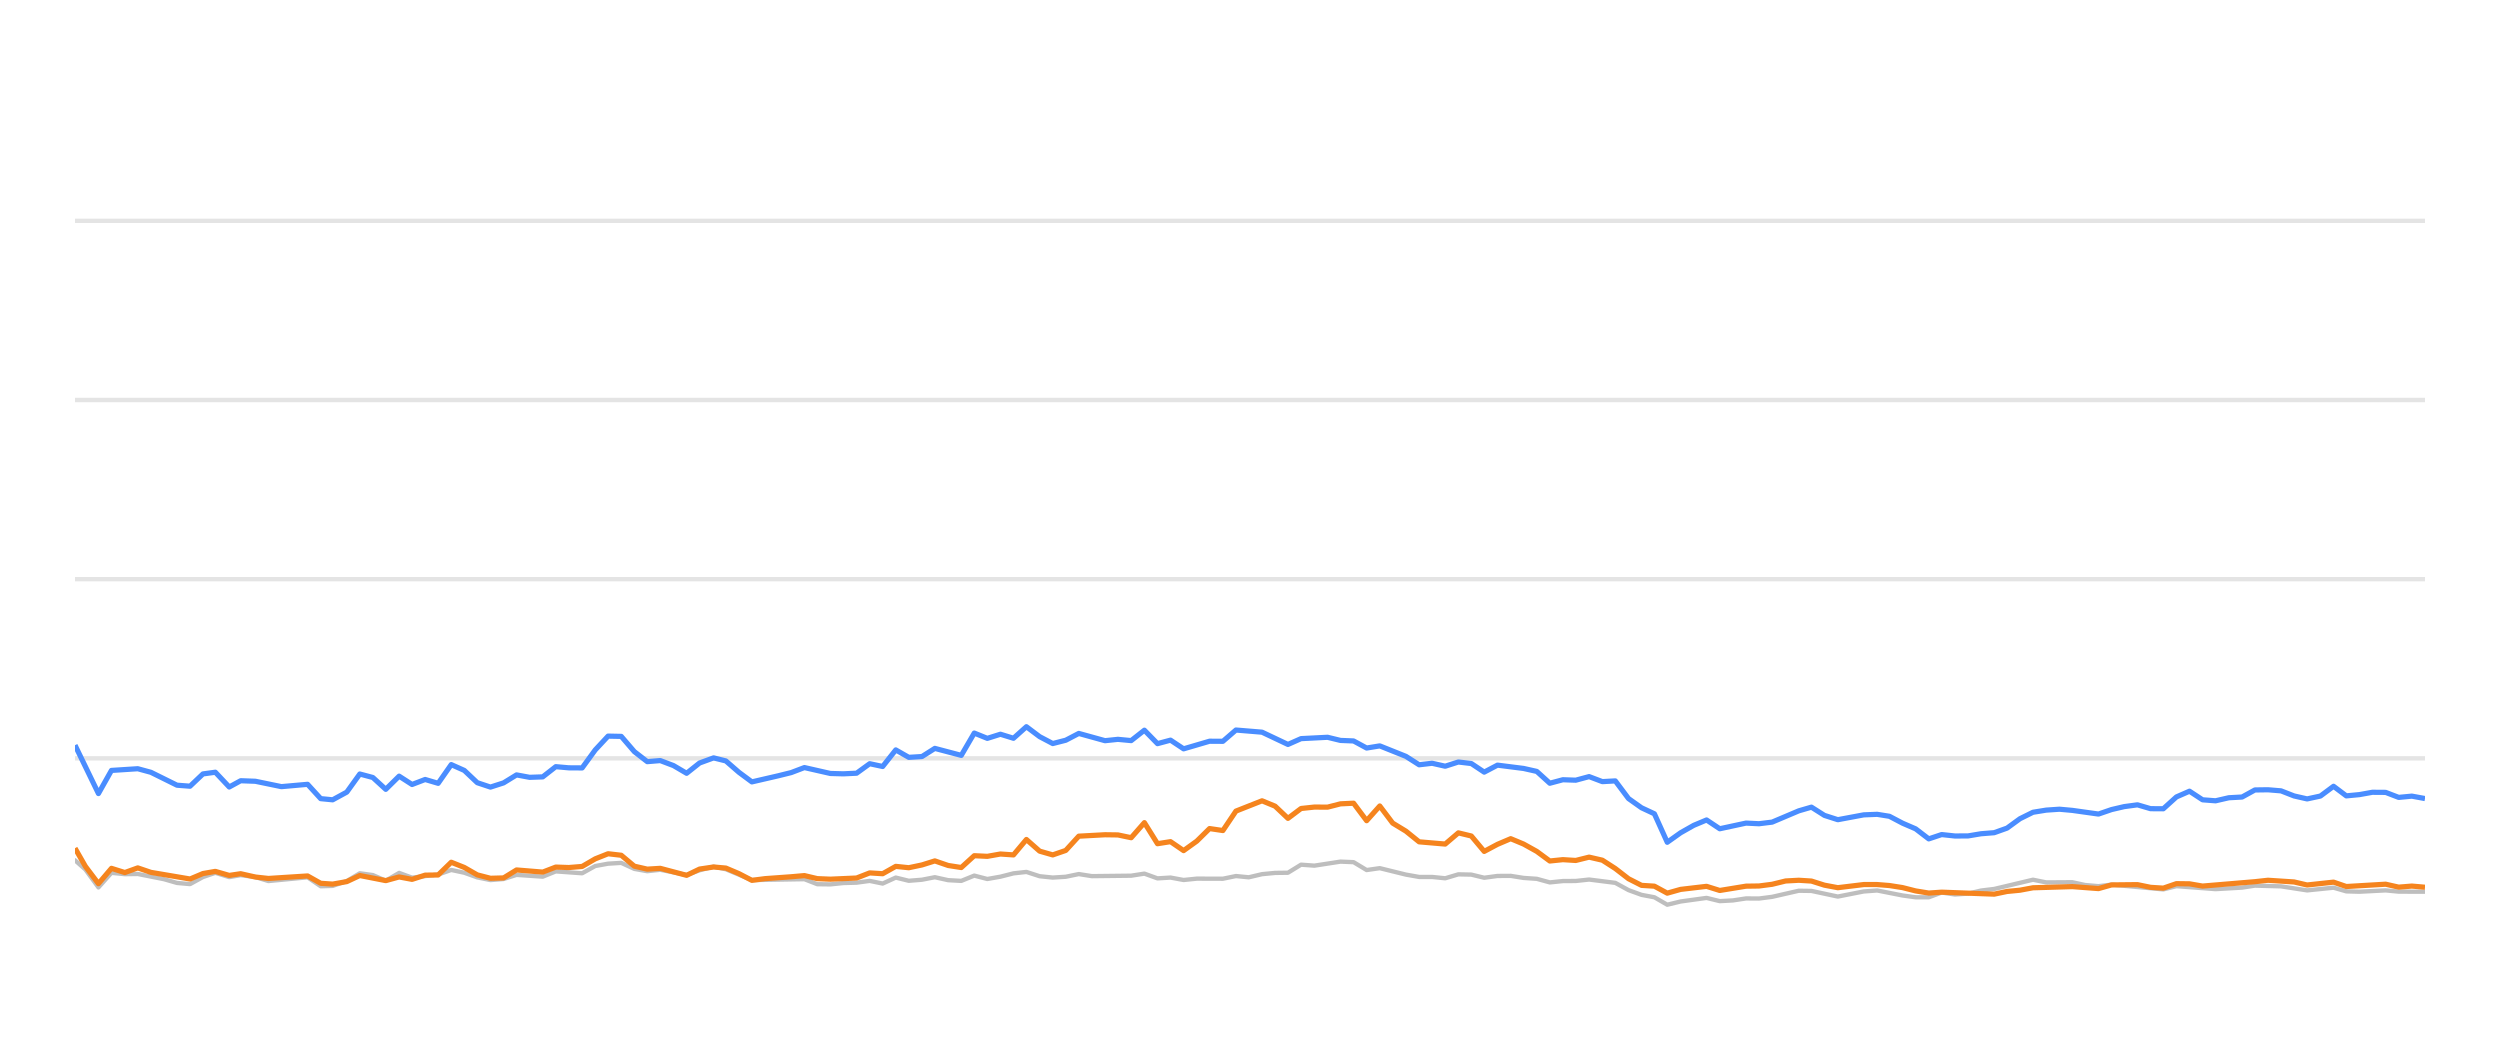
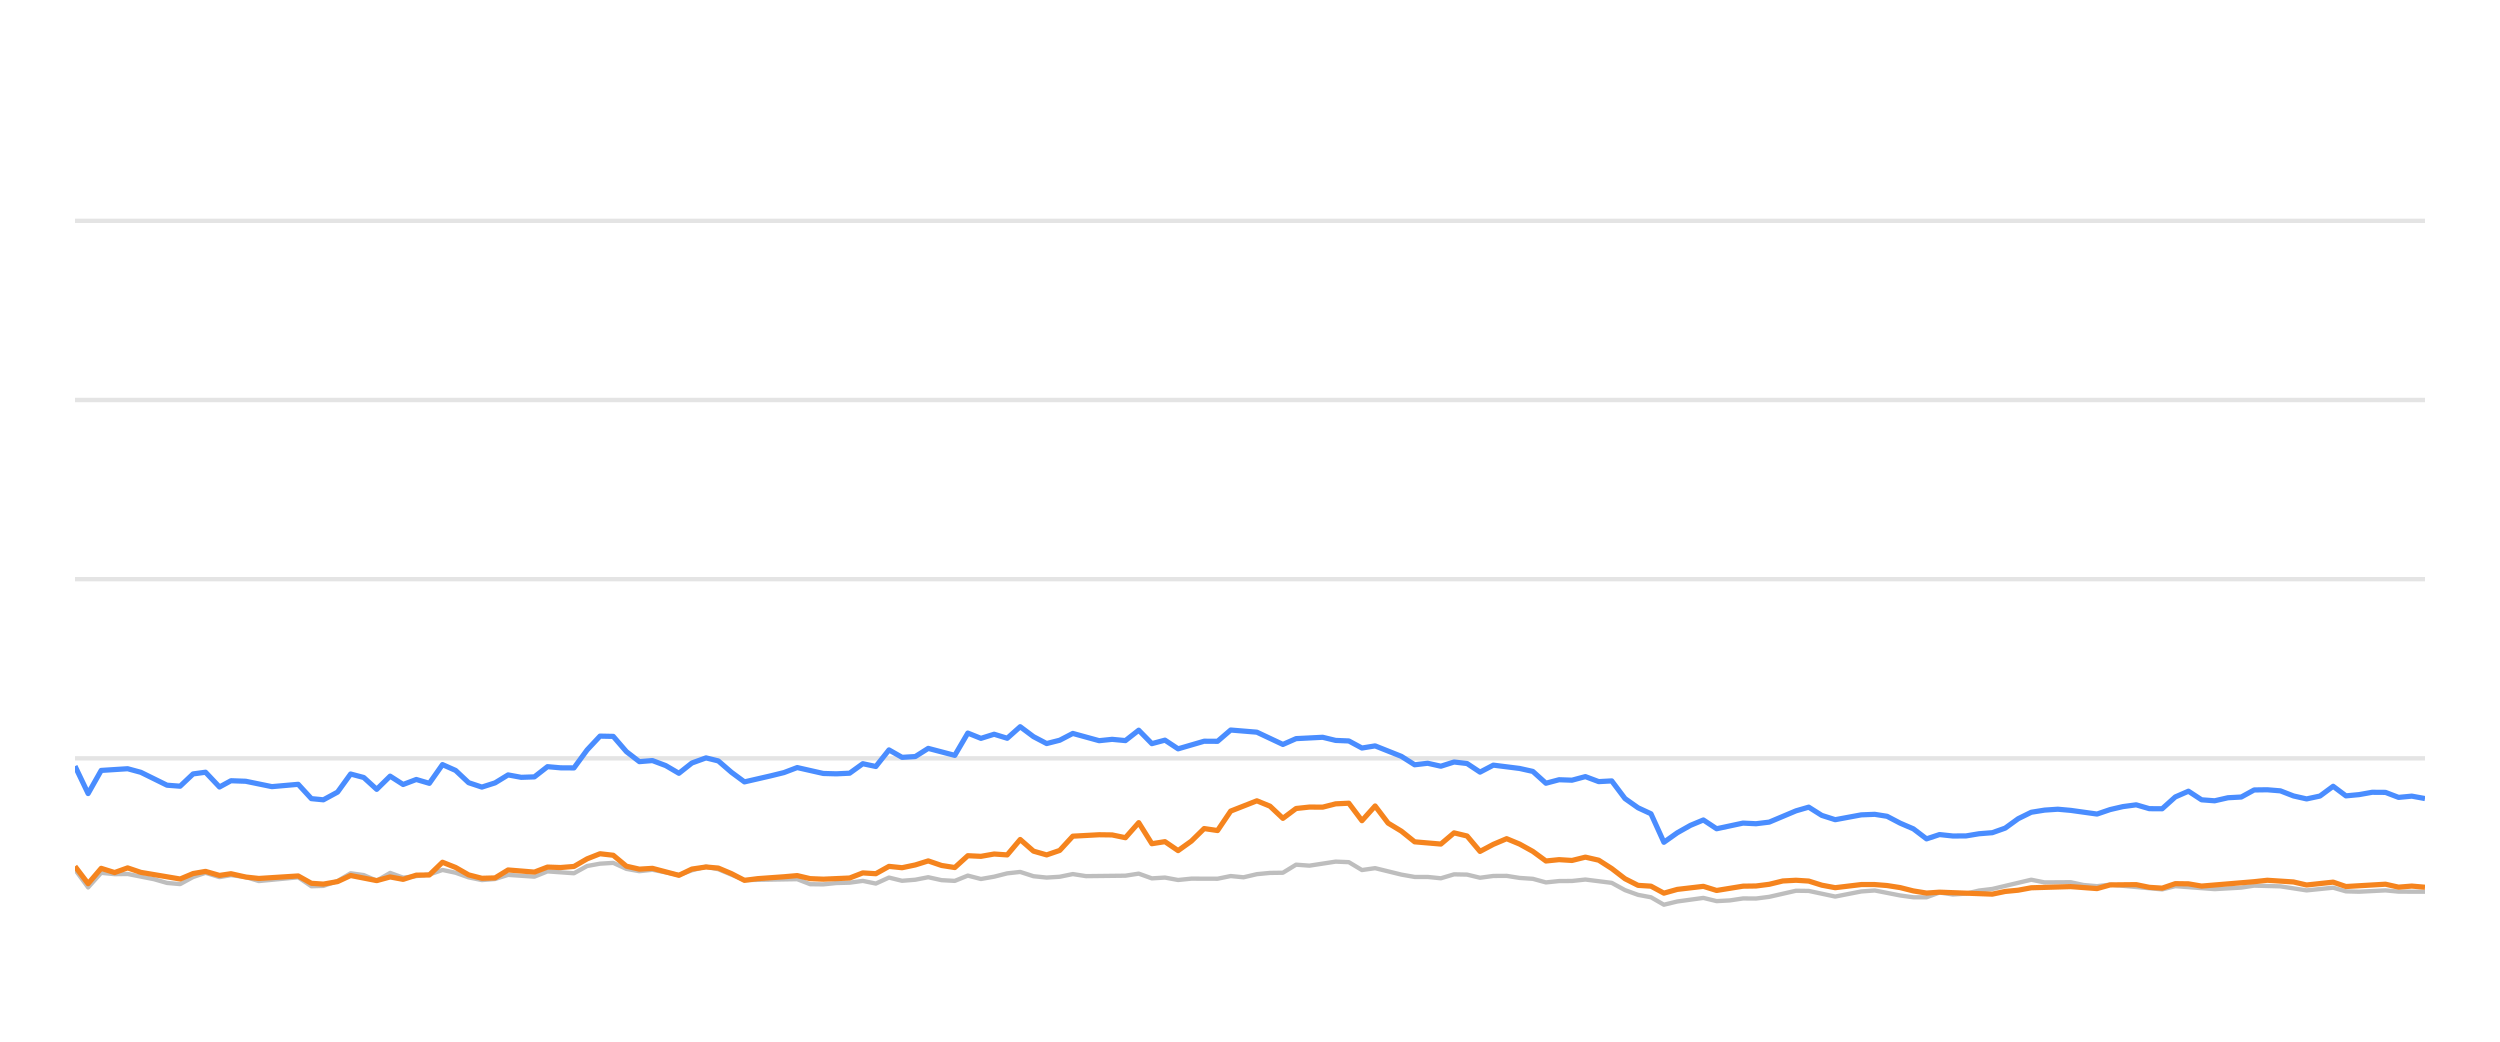
<svg xmlns="http://www.w3.org/2000/svg" width="288pt" height="120pt" viewBox="0 0 288 120" version="1.1">
  <defs>
    <style type="text/css">*{stroke-linejoin: round; stroke-linecap: butt}</style>
  </defs>
  <g id="figure_1">
    <g id="patch_1">
      <path d="M 0 120  L 288 120  L 288 0  L 0 0  L 0 120  z " style="fill: none; opacity: 0" />
    </g>
    <g id="axes_1">
      <g id="patch_2">
        <path d="M 8.64 108  L 279.36 108  L 279.36 4.8  L 8.64 4.8  L 8.64 108  z " style="fill: none" />
      </g>
      <g id="matplotlib.axis_1" />
      <g id="matplotlib.axis_2" />
      <g id="line2d_1">
-         <path d="M 8.64 87.36  L 279.36 87.36  " clip-path="url(#p9a8d5e6d66)" style="fill: none; stroke: #b2b2b2; stroke-opacity: 0.35; stroke-width: 0.5; stroke-linecap: square" />
+         <path d="M 8.64 87.36  L 279.36 87.36  " clip-path="url(#p51f599fdbb)" style="fill: none; stroke: #b2b2b2; stroke-opacity: 0.35; stroke-width: 0.5; stroke-linecap: square" />
      </g>
      <g id="line2d_2">
-         <path d="M 8.64 66.72  L 279.36 66.72  " clip-path="url(#p9a8d5e6d66)" style="fill: none; stroke: #b2b2b2; stroke-opacity: 0.35; stroke-width: 0.5; stroke-linecap: square" />
+         <path d="M 8.64 66.72  L 279.36 66.72  " clip-path="url(#p51f599fdbb)" style="fill: none; stroke: #b2b2b2; stroke-opacity: 0.35; stroke-width: 0.5; stroke-linecap: square" />
      </g>
      <g id="line2d_3">
-         <path d="M 8.64 46.08  L 279.36 46.08  " clip-path="url(#p9a8d5e6d66)" style="fill: none; stroke: #b2b2b2; stroke-opacity: 0.35; stroke-width: 0.5; stroke-linecap: square" />
+         <path d="M 8.64 46.08  L 279.36 46.08  " clip-path="url(#p51f599fdbb)" style="fill: none; stroke: #b2b2b2; stroke-opacity: 0.35; stroke-width: 0.5; stroke-linecap: square" />
      </g>
      <g id="line2d_4">
-         <path d="M 8.64 25.44  L 279.36 25.44  " clip-path="url(#p9a8d5e6d66)" style="fill: none; stroke: #b2b2b2; stroke-opacity: 0.35; stroke-width: 0.5; stroke-linecap: square" />
+         <path d="M 8.64 25.44  L 279.36 25.44  " clip-path="url(#p51f599fdbb)" style="fill: none; stroke: #b2b2b2; stroke-opacity: 0.35; stroke-width: 0.5; stroke-linecap: square" />
      </g>
      <g id="line2d_5">
-         <path d="M 8.64 99.104  L 9.836 100.167  L 11.341 102.231  L 12.84 100.549  L 14.38 100.704  L 15.872 100.683  L 18.889 101.282  L 20.389 101.715  L 21.893 101.849  L 23.381 101.034  L 24.807 100.549  L 26.409 101.044  L 27.725 100.817  L 29.417 101.034  L 30.92 101.498  L 35.436 101.065  L 36.945 102.097  L 38.324 102.056  L 39.951 101.498  L 41.449 100.601  L 42.952 100.807  L 44.44 101.457  L 45.979 100.559  L 47.469 101.106  L 50.475 100.745  L 51.983 100.219  L 53.488 100.539  L 54.982 101.075  L 56.502 101.385  L 58.011 101.261  L 59.507 100.786  L 62.523 100.993  L 64.026 100.384  L 67.063 100.601  L 68.573 99.765  L 70.052 99.496  L 71.569 99.403  L 73.074 100.095  L 74.565 100.363  L 76.062 100.198  L 79.098 100.797  L 80.59 100.26  L 82.207 99.837  L 83.619 100.136  L 86.617 101.385  L 92.667 101.282  L 94.152 101.86  L 95.659 101.88  L 97.152 101.725  L 98.68 101.684  L 100.189 101.478  L 101.684 101.787  L 103.192 101.096  L 104.692 101.467  L 106.212 101.344  L 107.694 101.055  L 109.226 101.395  L 110.739 101.478  L 112.235 100.869  L 113.739 101.261  L 115.251 100.993  L 116.753 100.611  L 118.242 100.446  L 119.767 100.941  L 121.276 101.096  L 122.775 101.003  L 124.276 100.693  L 125.787 100.931  L 130.313 100.879  L 131.834 100.642  L 133.343 101.189  L 134.844 101.096  L 136.352 101.375  L 137.874 101.22  L 140.877 101.23  L 142.381 100.92  L 143.854 101.065  L 145.386 100.704  L 146.891 100.559  L 148.372 100.539  L 149.882 99.61  L 151.418 99.723  L 154.42 99.259  L 155.932 99.321  L 157.436 100.229  L 158.949 100.012  L 161.963 100.755  L 163.483 101.024  L 164.977 101.024  L 166.488 101.178  L 168.002 100.724  L 169.496 100.755  L 170.98 101.117  L 172.51 100.91  L 174.035 100.9  L 175.517 101.137  L 177.038 101.24  L 178.539 101.653  L 180.045 101.498  L 181.529 101.488  L 183.065 101.323  L 186.083 101.705  L 187.605 102.541  L 189.105 103.088  L 190.586 103.366  L 192.068 104.223  L 193.606 103.851  L 196.595 103.439  L 198.116 103.81  L 199.63 103.728  L 201.141 103.5  L 202.635 103.511  L 204.152 103.315  L 207.221 102.613  L 208.678 102.634  L 211.717 103.284  L 214.699 102.696  L 216.248 102.582  L 219.175 103.16  L 220.68 103.366  L 222.193 103.366  L 223.679 102.819  L 225.214 103.046  L 226.73 102.943  L 228.206 102.592  L 229.733 102.407  L 234.2 101.344  L 235.728 101.653  L 238.73 101.633  L 240.195 101.952  L 241.746 102.087  L 243.248 101.911  L 249.216 102.458  L 250.721 102.087  L 255.234 102.427  L 258.288 102.252  L 259.766 102.025  L 262.775 102.107  L 265.781 102.572  L 268.825 102.262  L 270.294 102.685  L 271.804 102.726  L 274.825 102.572  L 276.33 102.716  L 279.36 102.726  L 279.36 102.726  " clip-path="url(#p9a8d5e6d66)" style="fill: none; stroke: #bebebe; stroke-width: 0.5; stroke-linecap: round" />
+         <path d="M 8.64 100.167  L 10.151 102.231  L 11.657 100.549  L 13.203 100.704  L 14.703 100.683  L 17.733 101.282  L 19.239 101.715  L 20.751 101.849  L 22.245 101.034  L 23.677 100.549  L 25.286 101.044  L 26.608 100.817  L 28.307 101.034  L 29.818 101.498  L 34.353 101.065  L 35.87 102.097  L 37.254 102.056  L 38.888 101.498  L 40.393 100.601  L 41.903 100.807  L 43.397 101.457  L 44.943 100.559  L 46.44 101.106  L 49.459 100.745  L 50.974 100.219  L 52.485 100.539  L 53.986 101.075  L 55.512 101.385  L 57.029 101.261  L 58.531 100.786  L 61.561 100.993  L 63.07 100.384  L 66.121 100.601  L 67.637 99.765  L 69.123 99.496  L 70.646 99.403  L 72.159 100.095  L 73.656 100.363  L 75.159 100.198  L 78.209 100.797  L 79.707 100.26  L 81.332 99.837  L 82.75 100.136  L 85.761 101.385  L 91.838 101.282  L 93.33 101.86  L 94.844 101.88  L 96.343 101.725  L 97.878 101.684  L 99.394 101.478  L 100.896 101.787  L 102.41 101.096  L 103.917 101.467  L 105.443 101.344  L 106.932 101.055  L 108.471 101.395  L 109.991 101.478  L 111.493 100.869  L 113.004 101.261  L 114.523 100.993  L 116.032 100.611  L 117.527 100.446  L 119.059 100.941  L 120.575 101.096  L 122.08 101.003  L 123.588 100.693  L 125.106 100.931  L 129.651 100.879  L 131.18 100.642  L 132.695 101.189  L 134.203 101.096  L 135.717 101.375  L 137.246 101.22  L 140.262 101.23  L 141.774 100.92  L 143.252 101.065  L 144.791 100.704  L 146.303 100.559  L 147.79 100.539  L 149.308 99.61  L 150.85 99.723  L 153.865 99.259  L 155.384 99.321  L 156.895 100.229  L 158.414 100.012  L 161.442 100.755  L 162.968 101.024  L 164.47 101.024  L 165.987 101.178  L 167.508 100.724  L 169.008 100.755  L 170.499 101.117  L 172.035 100.91  L 173.567 100.9  L 175.056 101.137  L 176.584 101.24  L 178.091 101.653  L 179.604 101.498  L 181.095 101.488  L 182.637 101.323  L 185.669 101.705  L 187.198 102.541  L 188.705 103.088  L 190.192 103.366  L 191.681 104.223  L 193.225 103.851  L 196.227 103.439  L 197.755 103.81  L 199.276 103.728  L 200.794 103.5  L 202.295 103.511  L 203.818 103.315  L 206.901 102.613  L 208.365 102.634  L 211.417 103.284  L 214.412 102.696  L 215.968 102.582  L 218.907 103.16  L 220.419 103.366  L 221.939 103.366  L 223.432 102.819  L 224.973 103.046  L 226.496 102.943  L 227.979 102.592  L 229.513 102.407  L 234 101.344  L 235.534 101.653  L 238.55 101.633  L 240.021 101.952  L 241.579 102.087  L 243.087 101.911  L 249.082 102.458  L 250.594 102.087  L 255.127 102.427  L 258.194 102.252  L 259.679 102.025  L 262.701 102.107  L 265.721 102.572  L 268.779 102.262  L 270.254 102.685  L 271.77 102.726  L 274.805 102.572  L 276.316 102.716  L 279.36 102.726  L 279.36 102.726  " clip-path="url(#p51f599fdbb)" style="fill: none; stroke: #bebebe; stroke-width: 0.5; stroke-linecap: round" />
      </g>
      <g id="line2d_6">
-         <path d="M 8.64 85.843  L 11.341 91.416  L 12.84 88.753  L 15.872 88.557  L 17.386 88.97  L 20.389 90.456  L 21.893 90.57  L 23.381 89.156  L 24.807 88.96  L 26.409 90.662  L 27.725 89.94  L 29.417 90.002  L 32.417 90.621  L 35.436 90.353  L 36.945 92.004  L 38.324 92.138  L 39.951 91.251  L 41.449 89.166  L 42.952 89.568  L 44.44 90.931  L 45.979 89.414  L 47.469 90.373  L 48.978 89.796  L 50.475 90.239  L 51.983 88.082  L 53.488 88.753  L 54.982 90.167  L 56.502 90.673  L 58.011 90.188  L 59.507 89.269  L 61.012 89.548  L 62.523 89.496  L 64.026 88.32  L 65.529 88.454  L 67.063 88.464  L 68.573 86.39  L 70.052 84.801  L 71.569 84.832  L 73.074 86.586  L 74.565 87.742  L 76.062 87.618  L 77.589 88.196  L 79.098 89.083  L 80.59 87.897  L 82.207 87.308  L 83.619 87.659  L 85.126 88.97  L 86.617 90.074  L 89.652 89.372  L 91.148 89.001  L 92.667 88.423  L 95.659 89.104  L 97.152 89.145  L 98.68 89.073  L 100.189 87.979  L 101.684 88.299  L 103.192 86.39  L 104.692 87.246  L 106.212 87.154  L 107.694 86.214  L 110.739 87.019  L 112.235 84.45  L 113.739 85.059  L 115.251 84.584  L 116.753 85.048  L 118.242 83.717  L 119.767 84.863  L 121.276 85.657  L 122.775 85.275  L 124.276 84.491  L 127.297 85.327  L 128.784 85.172  L 130.313 85.317  L 131.834 84.12  L 133.343 85.668  L 134.844 85.265  L 136.352 86.266  L 139.341 85.389  L 140.877 85.399  L 142.381 84.099  L 145.386 84.347  L 148.372 85.76  L 149.882 85.09  L 152.935 84.935  L 154.42 85.296  L 155.932 85.358  L 157.436 86.173  L 158.949 85.926  L 161.963 87.133  L 163.483 88.103  L 164.977 87.928  L 166.488 88.268  L 168.002 87.783  L 169.496 87.959  L 170.98 88.949  L 172.51 88.144  L 175.517 88.526  L 177.038 88.867  L 178.539 90.229  L 180.045 89.826  L 181.529 89.878  L 183.065 89.465  L 184.592 90.043  L 186.083 89.961  L 187.605 91.994  L 189.105 93.057  L 190.586 93.748  L 192.068 97.03  L 193.606 95.936  L 195.118 95.079  L 196.595 94.46  L 198.116 95.472  L 201.141 94.821  L 202.635 94.894  L 204.152 94.708  L 207.221 93.408  L 208.678 92.984  L 210.176 93.934  L 211.717 94.429  L 214.699 93.872  L 216.248 93.81  L 217.664 94.037  L 219.175 94.832  L 220.68 95.482  L 222.193 96.638  L 223.679 96.142  L 225.214 96.307  L 226.73 96.297  L 228.206 96.049  L 229.733 95.926  L 231.212 95.399  L 232.701 94.316  L 234.2 93.573  L 235.728 93.325  L 237.247 93.222  L 238.73 93.356  L 241.746 93.779  L 243.248 93.263  L 244.709 92.922  L 246.236 92.716  L 247.745 93.16  L 249.216 93.17  L 250.721 91.808  L 252.23 91.147  L 253.736 92.138  L 255.234 92.252  L 256.762 91.901  L 258.288 91.818  L 259.766 91.003  L 261.272 90.982  L 262.775 91.106  L 264.28 91.694  L 265.781 92.035  L 267.311 91.705  L 268.825 90.58  L 270.294 91.684  L 271.804 91.54  L 273.299 91.271  L 274.825 91.282  L 276.33 91.86  L 277.848 91.715  L 279.36 91.994  L 279.36 91.994  " clip-path="url(#p9a8d5e6d66)" style="fill: none; stroke: #4a8dff; stroke-width: 0.6" />
+         <path d="M 8.64 88.258  L 10.151 91.416  L 11.657 88.753  L 14.703 88.557  L 16.224 88.97  L 19.239 90.456  L 20.751 90.57  L 22.245 89.156  L 23.677 88.96  L 25.286 90.662  L 26.608 89.94  L 28.307 90.002  L 31.321 90.621  L 34.353 90.353  L 35.87 92.004  L 37.254 92.138  L 38.888 91.251  L 40.393 89.166  L 41.903 89.568  L 43.397 90.931  L 44.943 89.414  L 46.44 90.373  L 47.955 89.796  L 49.459 90.239  L 50.974 88.082  L 52.485 88.753  L 53.986 90.167  L 55.512 90.673  L 57.029 90.188  L 58.531 89.269  L 60.043 89.548  L 61.561 89.496  L 63.07 88.32  L 64.58 88.454  L 66.121 88.464  L 67.637 86.39  L 69.123 84.801  L 70.646 84.832  L 72.159 86.586  L 73.656 87.742  L 75.159 87.618  L 76.694 88.196  L 78.209 89.083  L 79.707 87.897  L 81.332 87.308  L 82.75 87.659  L 84.264 88.97  L 85.761 90.074  L 88.81 89.372  L 90.313 89.001  L 91.838 88.423  L 94.844 89.104  L 96.343 89.145  L 97.878 89.073  L 99.394 87.979  L 100.896 88.299  L 102.41 86.39  L 103.917 87.246  L 105.443 87.154  L 106.932 86.214  L 109.991 87.019  L 111.493 84.45  L 113.004 85.059  L 114.523 84.584  L 116.032 85.048  L 117.527 83.717  L 119.059 84.863  L 120.575 85.657  L 122.08 85.275  L 123.588 84.491  L 126.622 85.327  L 128.116 85.172  L 129.651 85.317  L 131.18 84.12  L 132.695 85.668  L 134.203 85.265  L 135.717 86.266  L 138.719 85.389  L 140.262 85.399  L 141.774 84.099  L 144.791 84.347  L 147.79 85.76  L 149.308 85.09  L 152.374 84.935  L 153.865 85.296  L 155.384 85.358  L 156.895 86.173  L 158.414 85.926  L 161.442 87.133  L 162.968 88.103  L 164.47 87.928  L 165.987 88.268  L 167.508 87.783  L 169.008 87.959  L 170.499 88.949  L 172.035 88.144  L 175.056 88.526  L 176.584 88.867  L 178.091 90.229  L 179.604 89.826  L 181.095 89.878  L 182.637 89.465  L 184.172 90.043  L 185.669 89.961  L 187.198 91.994  L 188.705 93.057  L 190.192 93.748  L 191.681 97.03  L 193.225 95.936  L 194.744 95.079  L 196.227 94.46  L 197.755 95.472  L 200.794 94.821  L 202.295 94.894  L 203.818 94.708  L 206.901 93.408  L 208.365 92.984  L 209.869 93.934  L 211.417 94.429  L 214.412 93.872  L 215.968 93.81  L 217.39 94.037  L 218.907 94.832  L 220.419 95.482  L 221.939 96.638  L 223.432 96.142  L 224.973 96.307  L 226.496 96.297  L 227.979 96.049  L 229.513 95.926  L 230.999 95.399  L 232.494 94.316  L 234 93.573  L 235.534 93.325  L 237.061 93.222  L 238.55 93.356  L 241.579 93.779  L 243.087 93.263  L 244.555 92.922  L 246.089 92.716  L 247.605 93.16  L 249.082 93.17  L 250.594 91.808  L 252.11 91.147  L 253.622 92.138  L 255.127 92.252  L 256.662 91.901  L 258.194 91.818  L 259.679 91.003  L 261.192 90.982  L 262.701 91.106  L 264.213 91.694  L 265.721 92.035  L 267.258 91.705  L 268.779 90.58  L 270.254 91.684  L 271.77 91.54  L 273.272 91.271  L 274.805 91.282  L 276.316 91.86  L 277.841 91.715  L 279.36 91.994  L 279.36 91.994  " clip-path="url(#p51f599fdbb)" style="fill: none; stroke: #4a8dff; stroke-width: 0.6" />
      </g>
      <g id="line2d_7">
-         <path d="M 8.64 97.711  L 9.836 99.806  L 11.341 101.798  L 12.84 100.033  L 14.38 100.518  L 15.872 99.981  L 17.386 100.497  L 21.893 101.261  L 23.381 100.632  L 24.807 100.384  L 26.409 100.848  L 27.725 100.652  L 29.417 101.034  L 30.92 101.199  L 35.436 100.91  L 36.945 101.756  L 38.324 101.849  L 39.951 101.56  L 41.449 100.859  L 44.44 101.447  L 45.979 101.024  L 47.469 101.302  L 48.978 100.817  L 50.475 100.797  L 51.983 99.331  L 53.488 99.93  L 54.982 100.786  L 56.502 101.178  L 58.011 101.137  L 59.507 100.219  L 62.523 100.466  L 64.026 99.888  L 65.529 99.94  L 67.063 99.816  L 68.573 98.939  L 70.052 98.351  L 71.569 98.526  L 73.074 99.785  L 74.565 100.126  L 76.062 100.033  L 79.098 100.838  L 80.59 100.116  L 82.207 99.878  L 83.619 100.002  L 85.126 100.642  L 86.617 101.416  L 88.143 101.22  L 91.148 101.003  L 92.667 100.869  L 94.152 101.22  L 95.659 101.282  L 98.68 101.148  L 100.189 100.559  L 101.684 100.652  L 103.192 99.806  L 104.692 99.961  L 106.212 99.641  L 107.694 99.176  L 109.226 99.703  L 110.739 99.94  L 112.235 98.578  L 113.739 98.65  L 115.251 98.382  L 116.753 98.485  L 118.242 96.71  L 119.767 98.052  L 121.276 98.485  L 122.775 97.969  L 124.276 96.328  L 127.297 96.163  L 128.784 96.184  L 130.313 96.504  L 131.834 94.77  L 133.343 97.195  L 134.844 96.958  L 136.352 97.99  L 137.874 96.896  L 139.341 95.451  L 140.877 95.678  L 142.381 93.438  L 145.386 92.252  L 146.891 92.871  L 148.372 94.274  L 149.882 93.139  L 151.418 92.974  L 152.935 92.984  L 154.42 92.603  L 155.932 92.53  L 157.436 94.543  L 158.949 92.85  L 160.435 94.821  L 161.963 95.75  L 163.483 96.978  L 166.488 97.236  L 168.002 95.946  L 169.496 96.307  L 170.98 98.082  L 172.51 97.267  L 174.035 96.617  L 175.517 97.236  L 177.038 98.082  L 178.539 99.187  L 180.045 99.032  L 181.529 99.125  L 183.065 98.743  L 184.592 99.094  L 186.083 100.054  L 187.605 101.23  L 189.105 101.994  L 190.586 102.087  L 192.068 102.892  L 193.606 102.458  L 196.595 102.107  L 198.116 102.582  L 201.141 102.087  L 202.635 102.066  L 204.152 101.87  L 205.707 101.488  L 207.221 101.406  L 208.678 101.498  L 210.176 101.973  L 211.717 102.262  L 214.699 101.901  L 216.248 101.901  L 217.664 102.014  L 219.175 102.252  L 220.68 102.634  L 222.193 102.881  L 223.679 102.778  L 229.733 103.005  L 231.212 102.696  L 232.701 102.551  L 234.2 102.272  L 238.73 102.138  L 241.746 102.365  L 243.248 101.942  L 246.236 101.911  L 247.745 102.221  L 249.216 102.314  L 250.721 101.798  L 252.23 101.818  L 253.736 102.076  L 259.766 101.571  L 261.272 101.406  L 264.28 101.602  L 265.781 101.952  L 268.825 101.622  L 270.294 102.128  L 274.825 101.86  L 276.33 102.2  L 277.848 102.076  L 279.36 102.21  L 279.36 102.21  " clip-path="url(#p9a8d5e6d66)" style="fill: none; stroke: #f5841e; stroke-width: 0.6" />
+         <path d="M 8.64 99.806  L 10.151 101.798  L 11.657 100.033  L 13.203 100.518  L 14.703 99.981  L 16.224 100.497  L 20.751 101.261  L 22.245 100.632  L 23.677 100.384  L 25.286 100.848  L 26.608 100.652  L 28.307 101.034  L 29.818 101.199  L 34.353 100.91  L 35.87 101.756  L 37.254 101.849  L 38.888 101.56  L 40.393 100.859  L 43.397 101.447  L 44.943 101.024  L 46.44 101.302  L 47.955 100.817  L 49.459 100.797  L 50.974 99.331  L 52.485 99.93  L 53.986 100.786  L 55.512 101.178  L 57.029 101.137  L 58.531 100.219  L 61.561 100.466  L 63.07 99.888  L 64.58 99.94  L 66.121 99.816  L 67.637 98.939  L 69.123 98.351  L 70.646 98.526  L 72.159 99.785  L 73.656 100.126  L 75.159 100.033  L 78.209 100.838  L 79.707 100.116  L 81.332 99.878  L 82.75 100.002  L 84.264 100.642  L 85.761 101.416  L 87.294 101.22  L 90.313 101.003  L 91.838 100.869  L 93.33 101.22  L 94.844 101.282  L 97.878 101.148  L 99.394 100.559  L 100.896 100.652  L 102.41 99.806  L 103.917 99.961  L 105.443 99.641  L 106.932 99.176  L 108.471 99.703  L 109.991 99.94  L 111.493 98.578  L 113.004 98.65  L 114.523 98.382  L 116.032 98.485  L 117.527 96.71  L 119.059 98.052  L 120.575 98.485  L 122.08 97.969  L 123.588 96.328  L 126.622 96.163  L 128.116 96.184  L 129.651 96.504  L 131.18 94.77  L 132.695 97.195  L 134.203 96.958  L 135.717 97.99  L 137.246 96.896  L 138.719 95.451  L 140.262 95.678  L 141.774 93.438  L 144.791 92.252  L 146.303 92.871  L 147.79 94.274  L 149.308 93.139  L 150.85 92.974  L 152.374 92.984  L 153.865 92.603  L 155.384 92.53  L 156.895 94.543  L 158.414 92.85  L 159.907 94.821  L 161.442 95.75  L 162.968 96.978  L 165.987 97.236  L 167.508 95.946  L 169.008 96.307  L 170.499 98.082  L 172.035 97.267  L 173.567 96.617  L 175.056 97.236  L 176.584 98.082  L 178.091 99.187  L 179.604 99.032  L 181.095 99.125  L 182.637 98.743  L 184.172 99.094  L 185.669 100.054  L 187.198 101.23  L 188.705 101.994  L 190.192 102.087  L 191.681 102.892  L 193.225 102.458  L 196.227 102.107  L 197.755 102.582  L 200.794 102.087  L 202.295 102.066  L 203.818 101.87  L 205.38 101.488  L 206.901 101.406  L 208.365 101.498  L 209.869 101.973  L 211.417 102.262  L 214.412 101.901  L 215.968 101.901  L 217.39 102.014  L 218.907 102.252  L 220.419 102.634  L 221.939 102.881  L 223.432 102.778  L 229.513 103.005  L 230.999 102.696  L 232.494 102.551  L 234 102.272  L 238.55 102.138  L 241.579 102.365  L 243.087 101.942  L 246.089 101.911  L 247.605 102.221  L 249.082 102.314  L 250.594 101.798  L 252.11 101.818  L 253.622 102.076  L 259.679 101.571  L 261.192 101.406  L 264.213 101.602  L 265.721 101.952  L 268.779 101.622  L 270.254 102.128  L 274.805 101.86  L 276.316 102.2  L 277.841 102.076  L 279.36 102.21  L 279.36 102.21  " clip-path="url(#p51f599fdbb)" style="fill: none; stroke: #f5841e; stroke-width: 0.6" />
      </g>
    </g>
  </g>
  <defs>
-     <clipPath id="p9a8d5e6d66">
+     <clipPath id="p51f599fdbb">
      <rect x="8.64" y="4.8" width="270.72" height="103.2" />
    </clipPath>
  </defs>
</svg>
